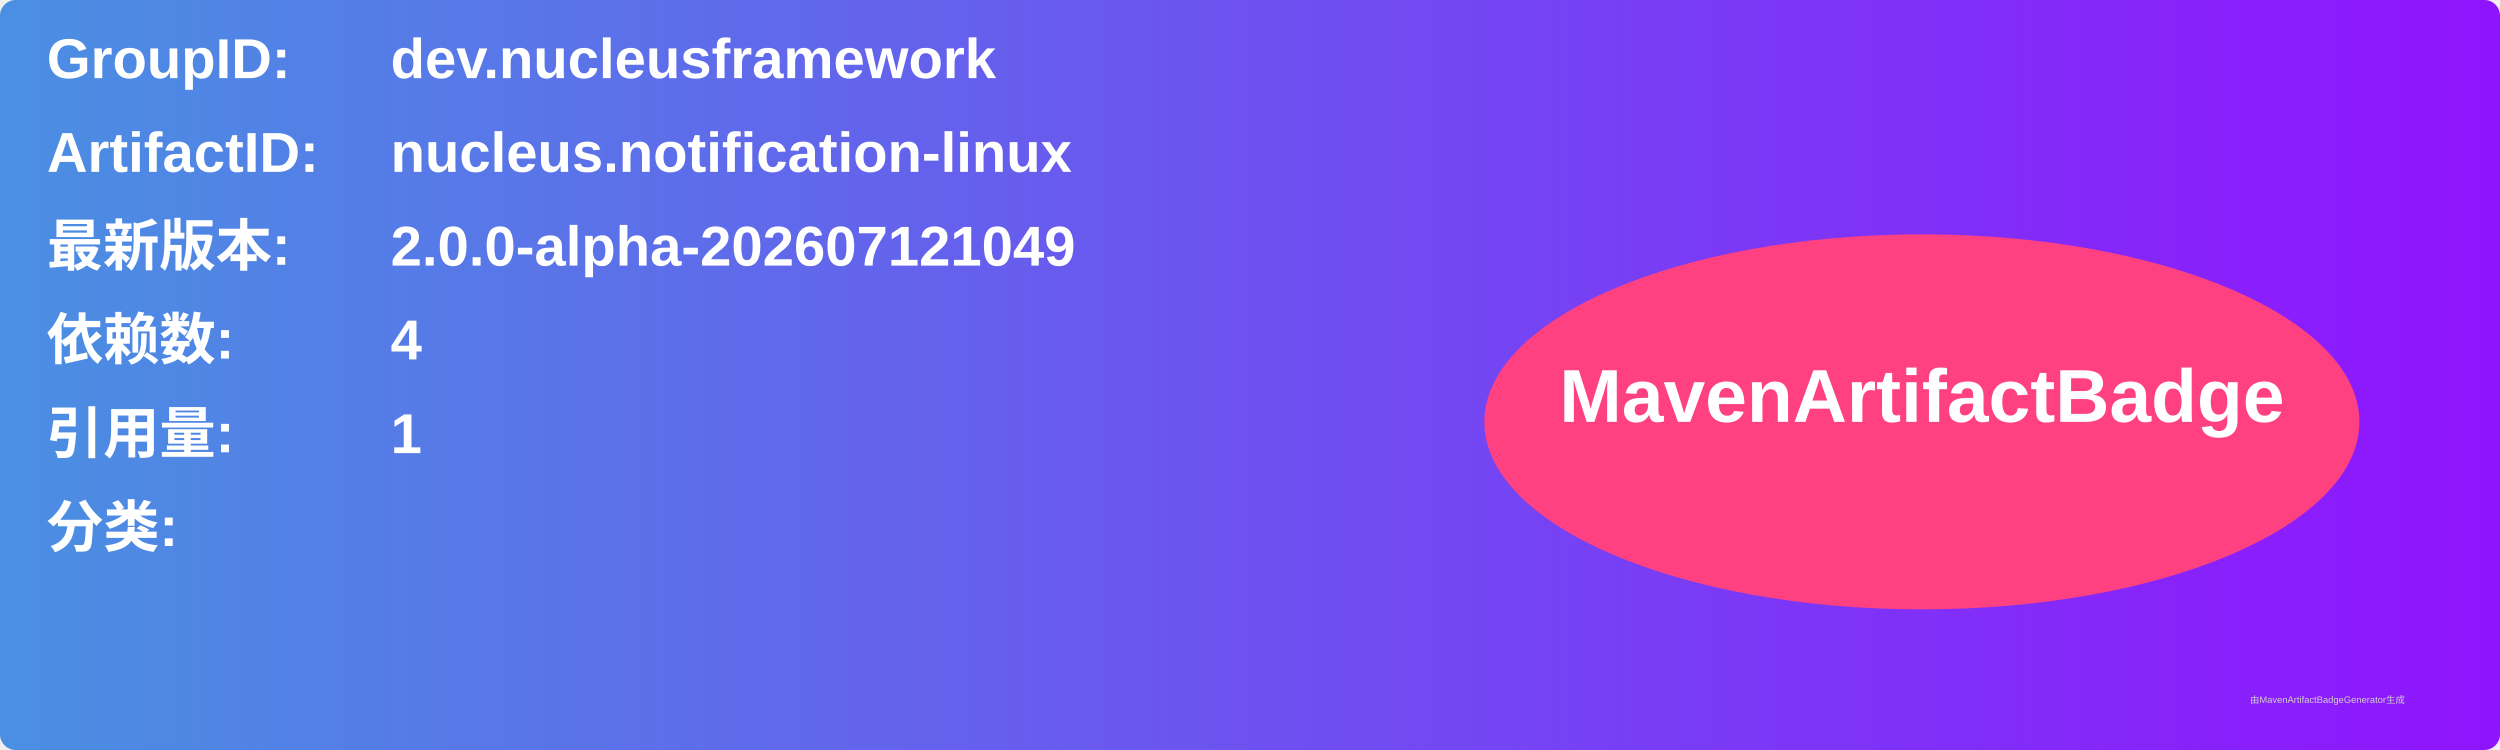
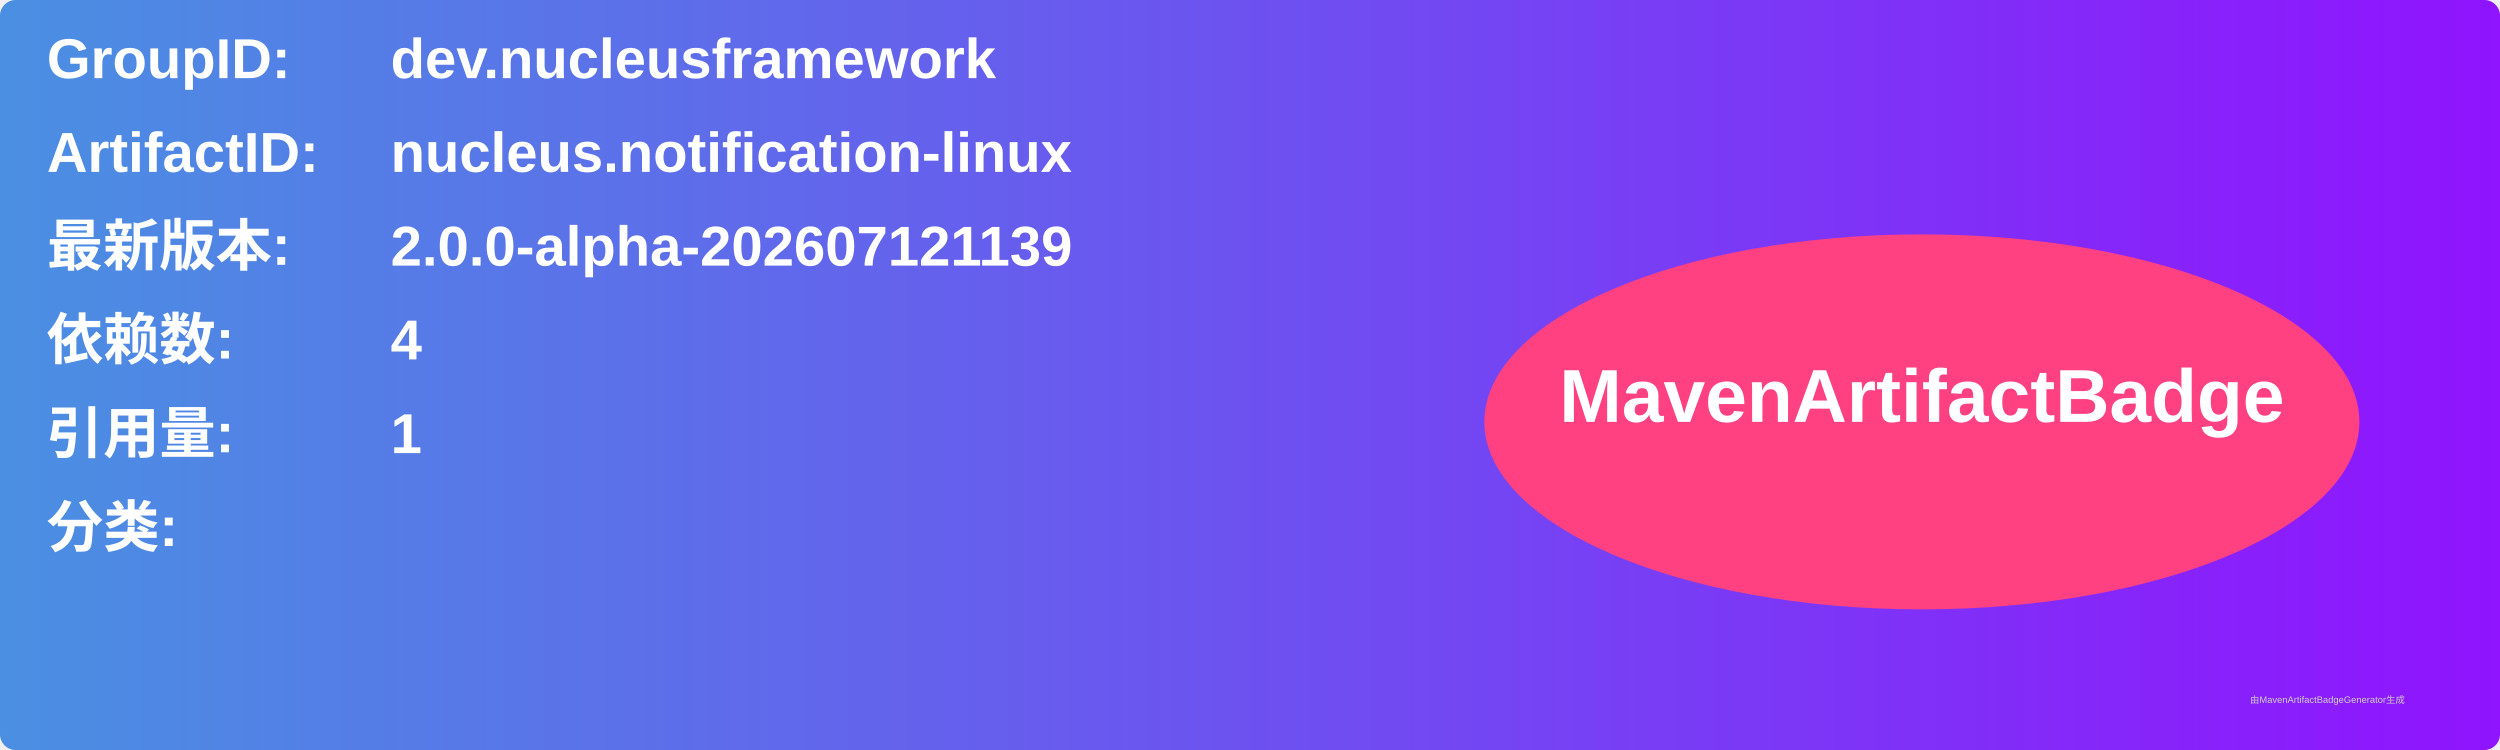
<svg xmlns="http://www.w3.org/2000/svg" width="800" height="240" viewBox="0 0 800 240">
  <linearGradient id="grad" x1="0%" y1="0%" x2="100%" y2="0%">
    <stop offset="0%" stop-color="#4a90e2" />
    <stop offset="100%" stop-color="#9013fe" />
  </linearGradient>
  <rect width="100%" height="100%" rx="5" ry="5" fill="url(#grad)" />
  <g transform="translate(15, 15)">
    <text x="0" y="10" font-family="Arial" font-size="18" fill="white" font-weight="bold" width="260">GroupID:</text>
    <text x="110" y="10" font-family="Arial" font-size="18" fill="white" font-weight="bold" width="460">dev.nucleusframework</text>
    <text x="0" y="40" font-family="Arial" font-size="18" fill="white" font-weight="bold" width="260">ArtifactID:</text>
    <text x="110" y="40" font-family="Arial" font-size="18" fill="white" font-weight="bold" width="460">nucleus.notification-linux</text>
    <text x="0" y="70" font-family="Arial" font-size="18" fill="white" font-weight="bold">最新版本:</text>
    <text x="110" y="70" font-family="Arial" font-size="18" fill="white" font-weight="bold">
-       <tspan font-weight="bold">2.0.0-alpha-202607121049</tspan>
+       <tspan font-weight="bold">2.0.0-alpha-202607121139</tspan>
    </text>
    <text x="0" y="100" font-family="Arial" font-size="18" fill="white" font-weight="bold">依赖数: </text>
    <text x="110" y="100" font-family="Arial" font-size="18" fill="white">
      <tspan font-weight="bold">4</tspan>
    </text>
    <text x="0" y="130" font-family="Arial" font-size="18" fill="white" font-weight="bold">引用量: </text>
    <text x="110" y="130" font-family="Arial" font-size="18" fill="white">
      <tspan font-weight="bold">1</tspan>
    </text>
    <text x="0" y="160" font-family="Arial" font-size="18" fill="white" font-weight="bold">分类:</text>
    <text x="10" y="190" font-family="Arial" font-size="10" fill="white">
      <tspan font-weight="bold" />
    </text>
    <ellipse cx="600" cy="120" rx="140" ry="60" fill="#ff4081" />
    <text x="600" y="120" text-anchor="middle" font-family="Arial" font-size="24" fill="white" font-weight="bold">MavenArtifactBadge</text>
  </g>
  <text x="720" y="225" font-family="Arial" font-size="3" fill="#d0d0d0">由MavenArtifactBadgeGenerator生成</text>
</svg>
